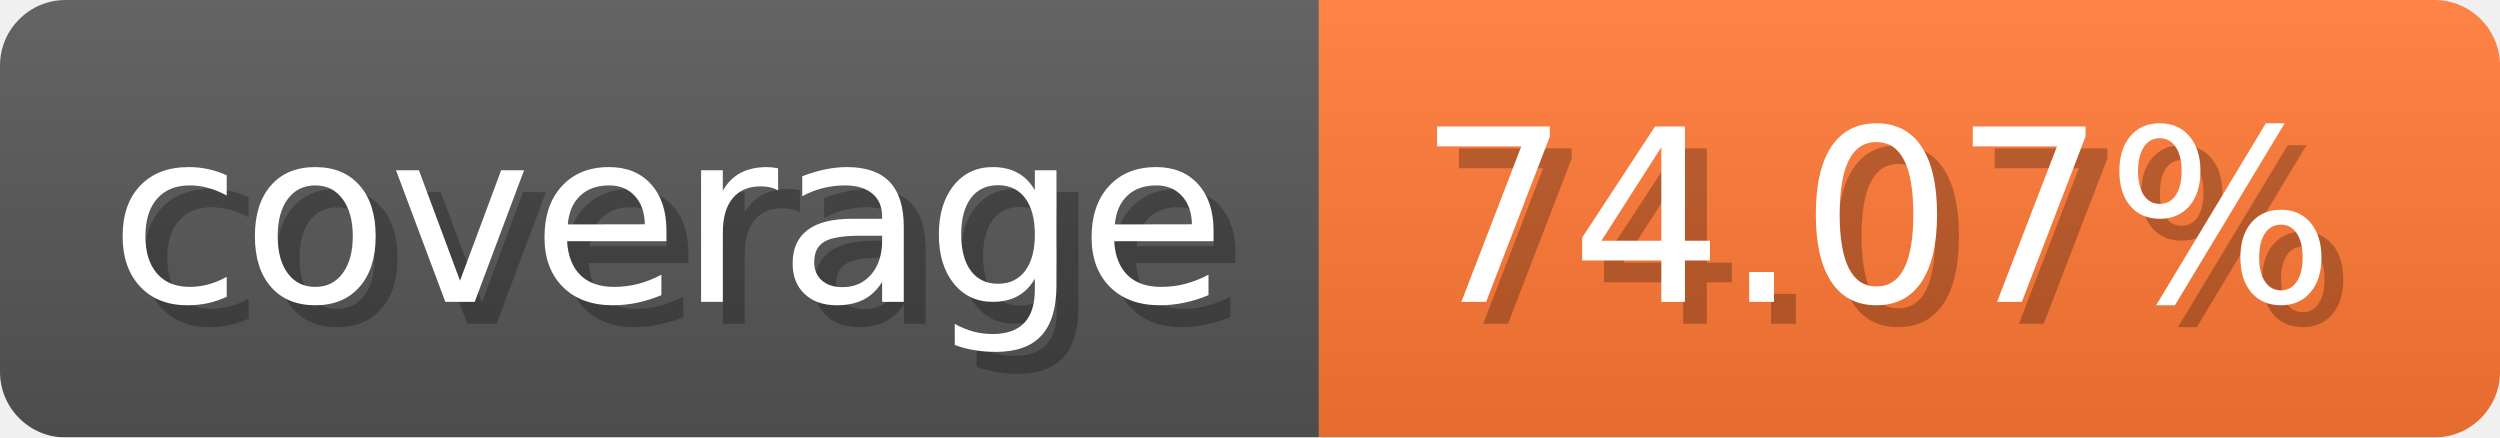
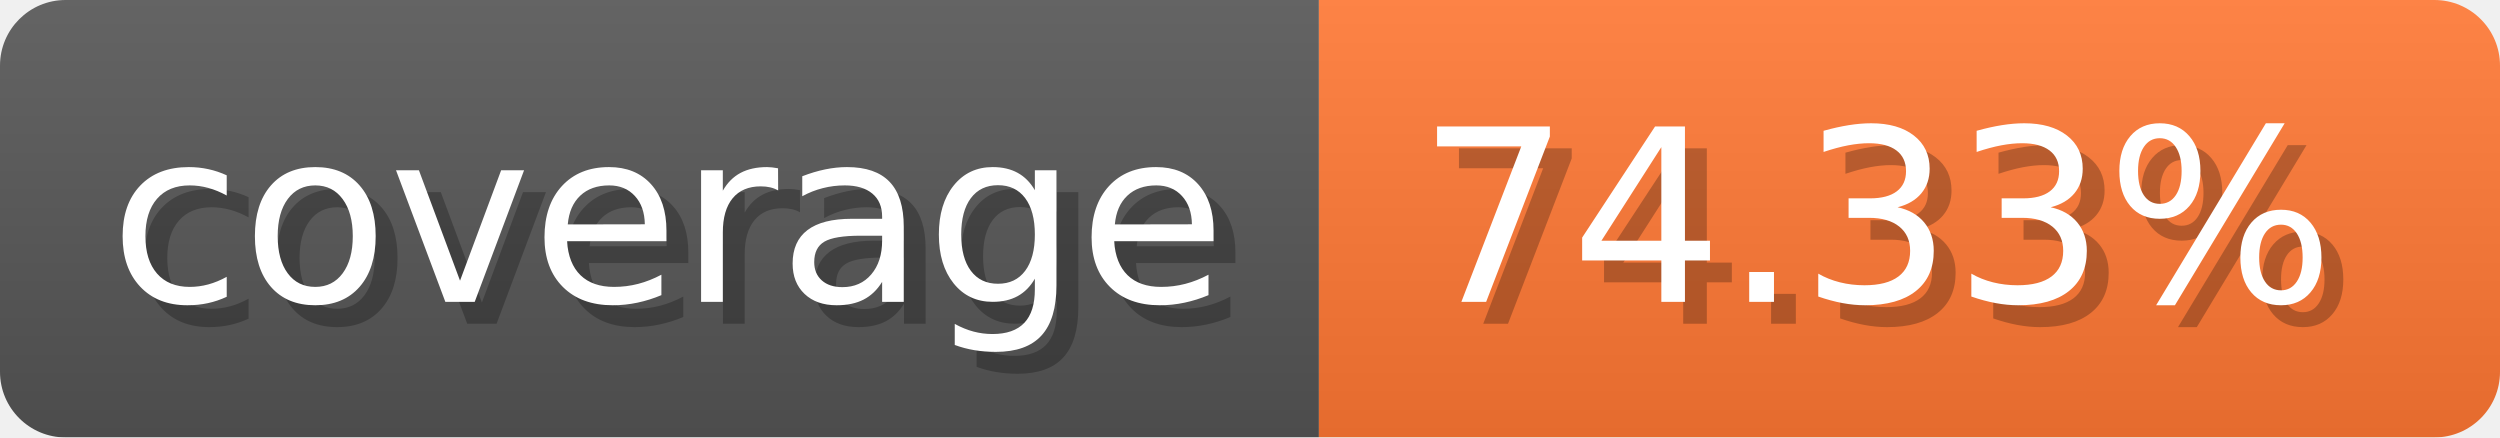
- <svg xmlns="http://www.w3.org/2000/svg" width="114.3" height="20" viewBox="0 0 1143 200" role="img" aria-label="coverage: 74.07%">
-   <linearGradient id="qhQAQ" x2="0" y2="100%">
+ <svg xmlns="http://www.w3.org/2000/svg" width="114.3" height="20" viewBox="0 0 1143 200" role="img" aria-label="coverage: 74.33%">
+   <linearGradient id="NYCKG" x2="0" y2="100%">
    <stop offset="0" stop-opacity=".1" stop-color="#EEE" />
    <stop offset="1" stop-opacity=".1" />
  </linearGradient>
-   <mask id="HsZtn">
+   <mask id="XTgvW">
    <rect width="1143" height="200" rx="30" fill="#FFF" />
  </mask>
-   <g mask="url(#HsZtn)">
+   <g mask="url(#XTgvW)">
    <rect width="603" height="200" fill="#555" />
    <rect width="540" height="200" fill="#F73" x="603" />
-     <rect width="1143" height="200" fill="url(#qhQAQ)" />
+     <rect width="1143" height="200" fill="url(#NYCKG)" />
  </g>
  <g aria-hidden="true" fill="#fff" text-anchor="start" font-family="Verdana,DejaVu Sans,sans-serif" font-size="110">
    <text x="60" y="148" textLength="503" fill="#000" opacity="0.25">coverage</text>
    <text x="50" y="138" textLength="503">coverage</text>
-     <text x="658" y="148" textLength="440" fill="#000" opacity="0.25">74.07%</text>
-     <text x="648" y="138" textLength="440">74.07%</text>
+     <text x="658" y="148" textLength="440" fill="#000" opacity="0.25">74.33%</text>
+     <text x="648" y="138" textLength="440">74.33%</text>
  </g>
</svg>
